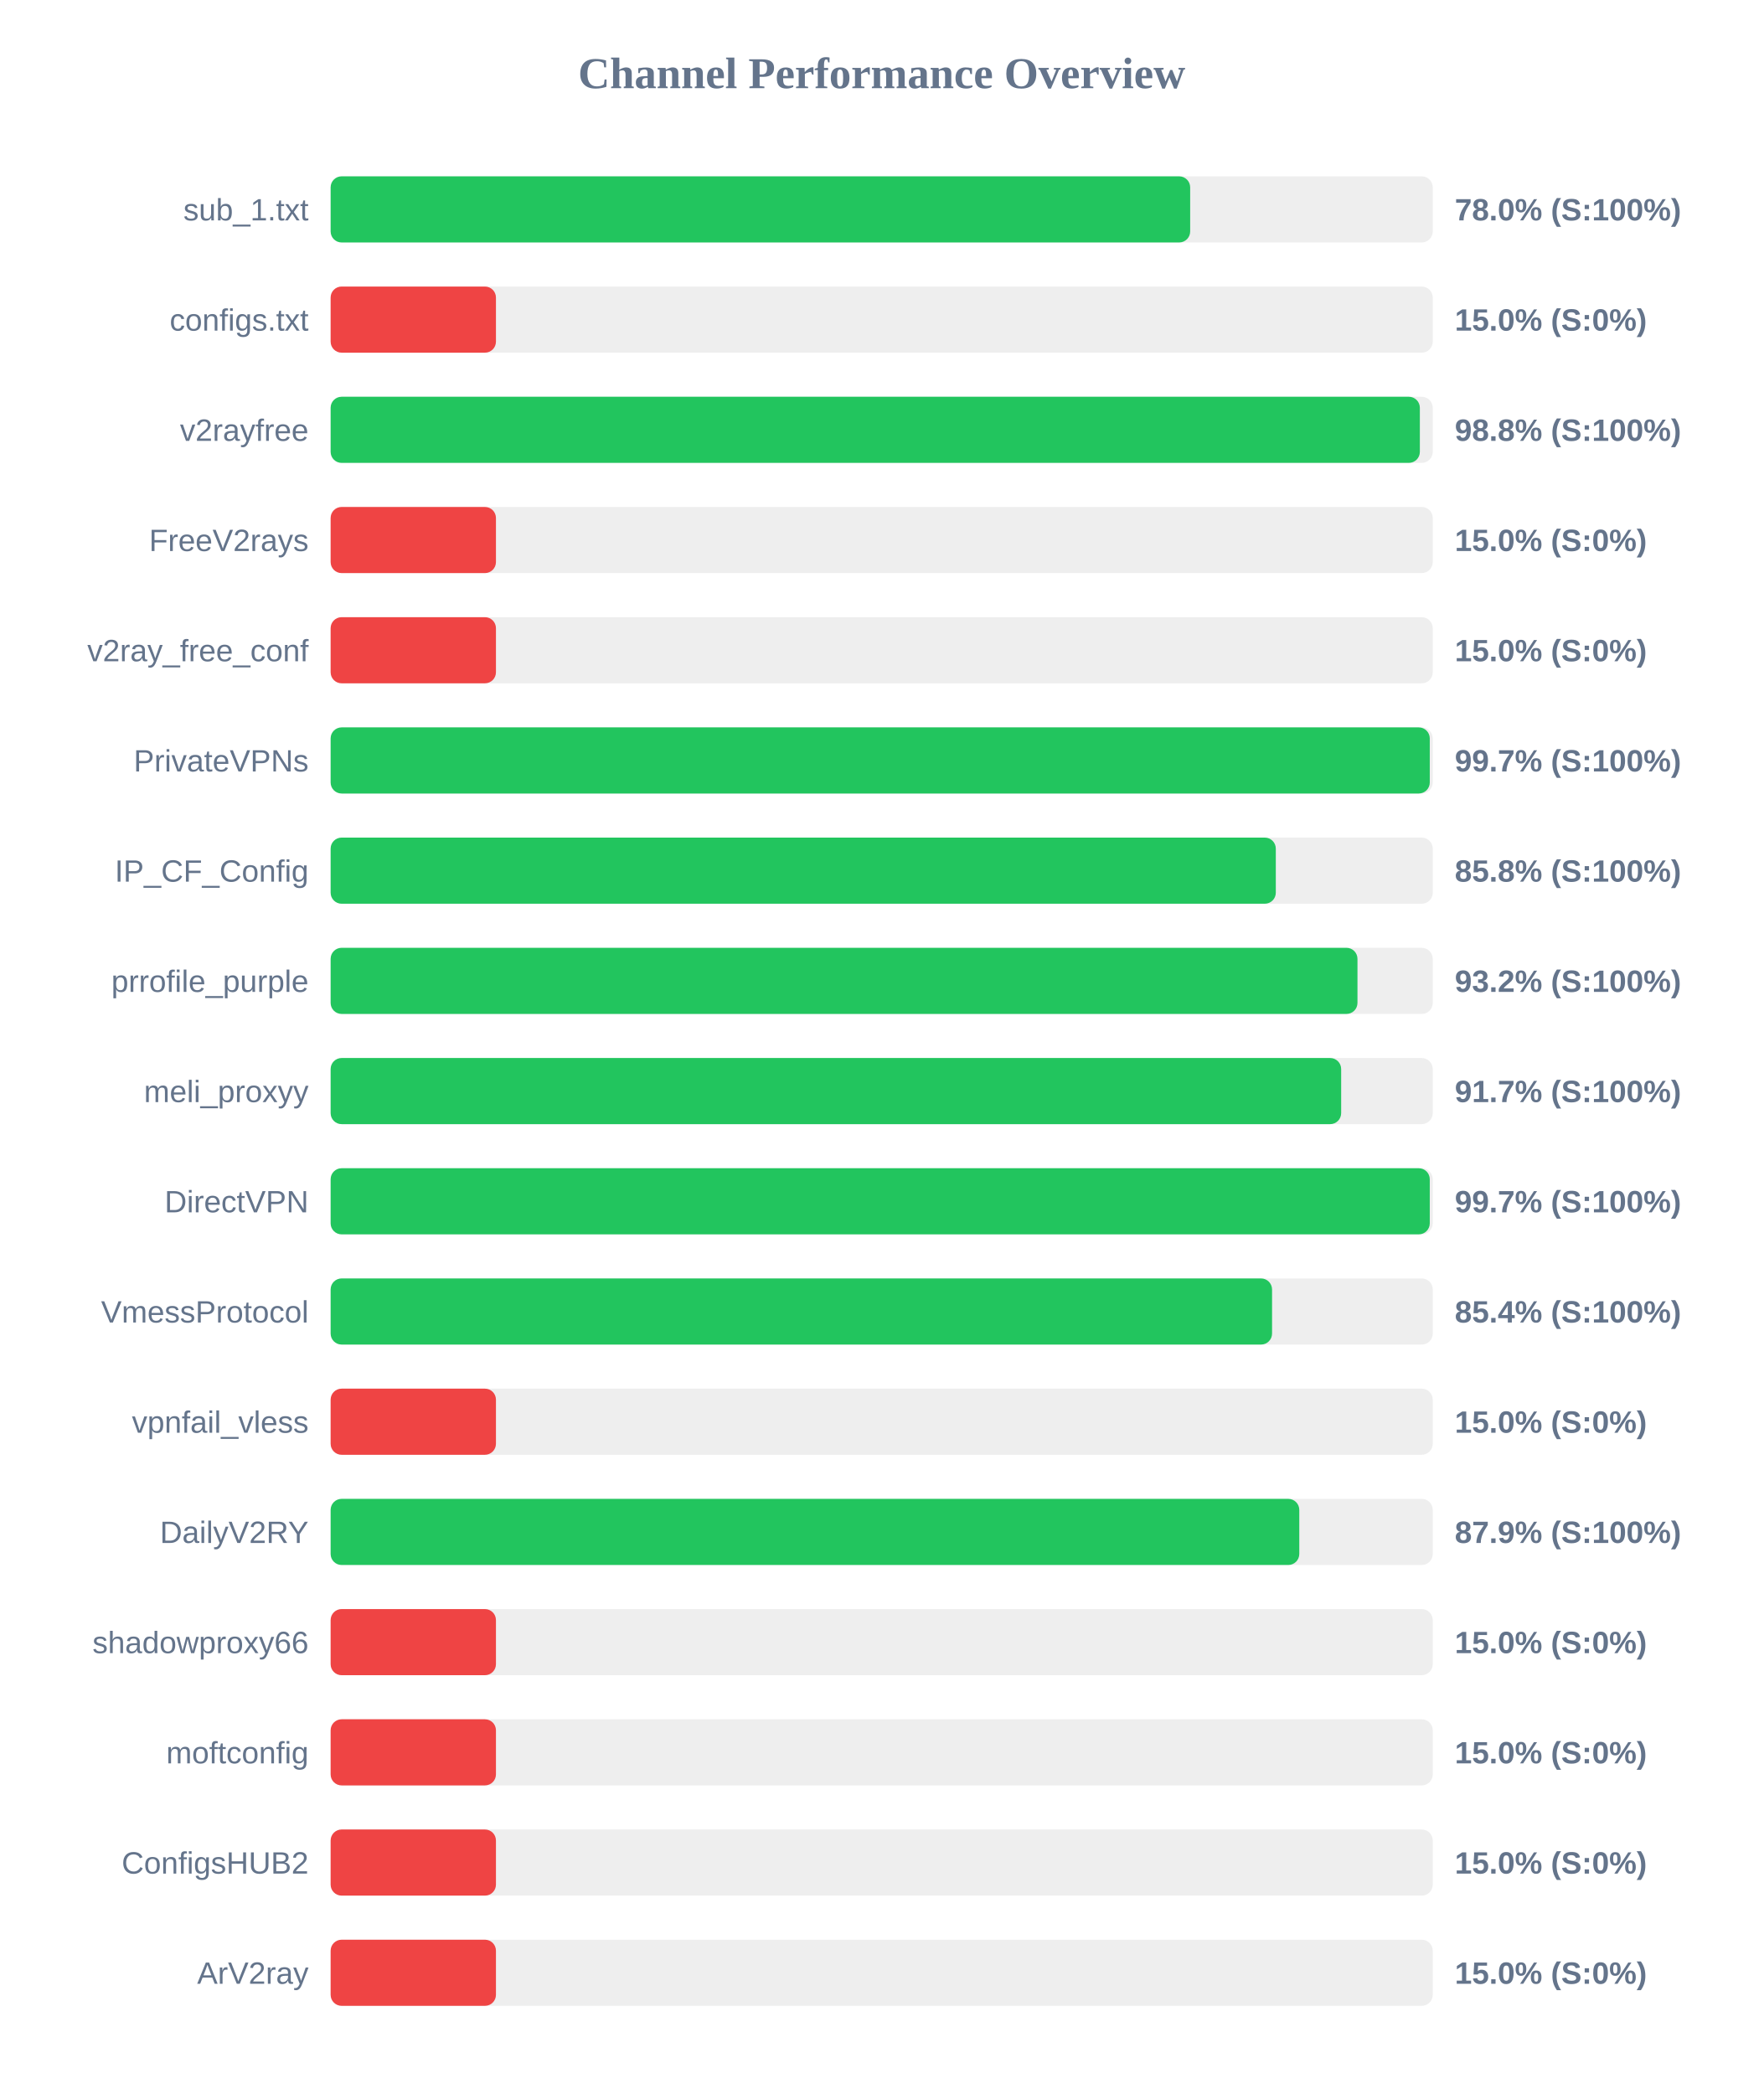
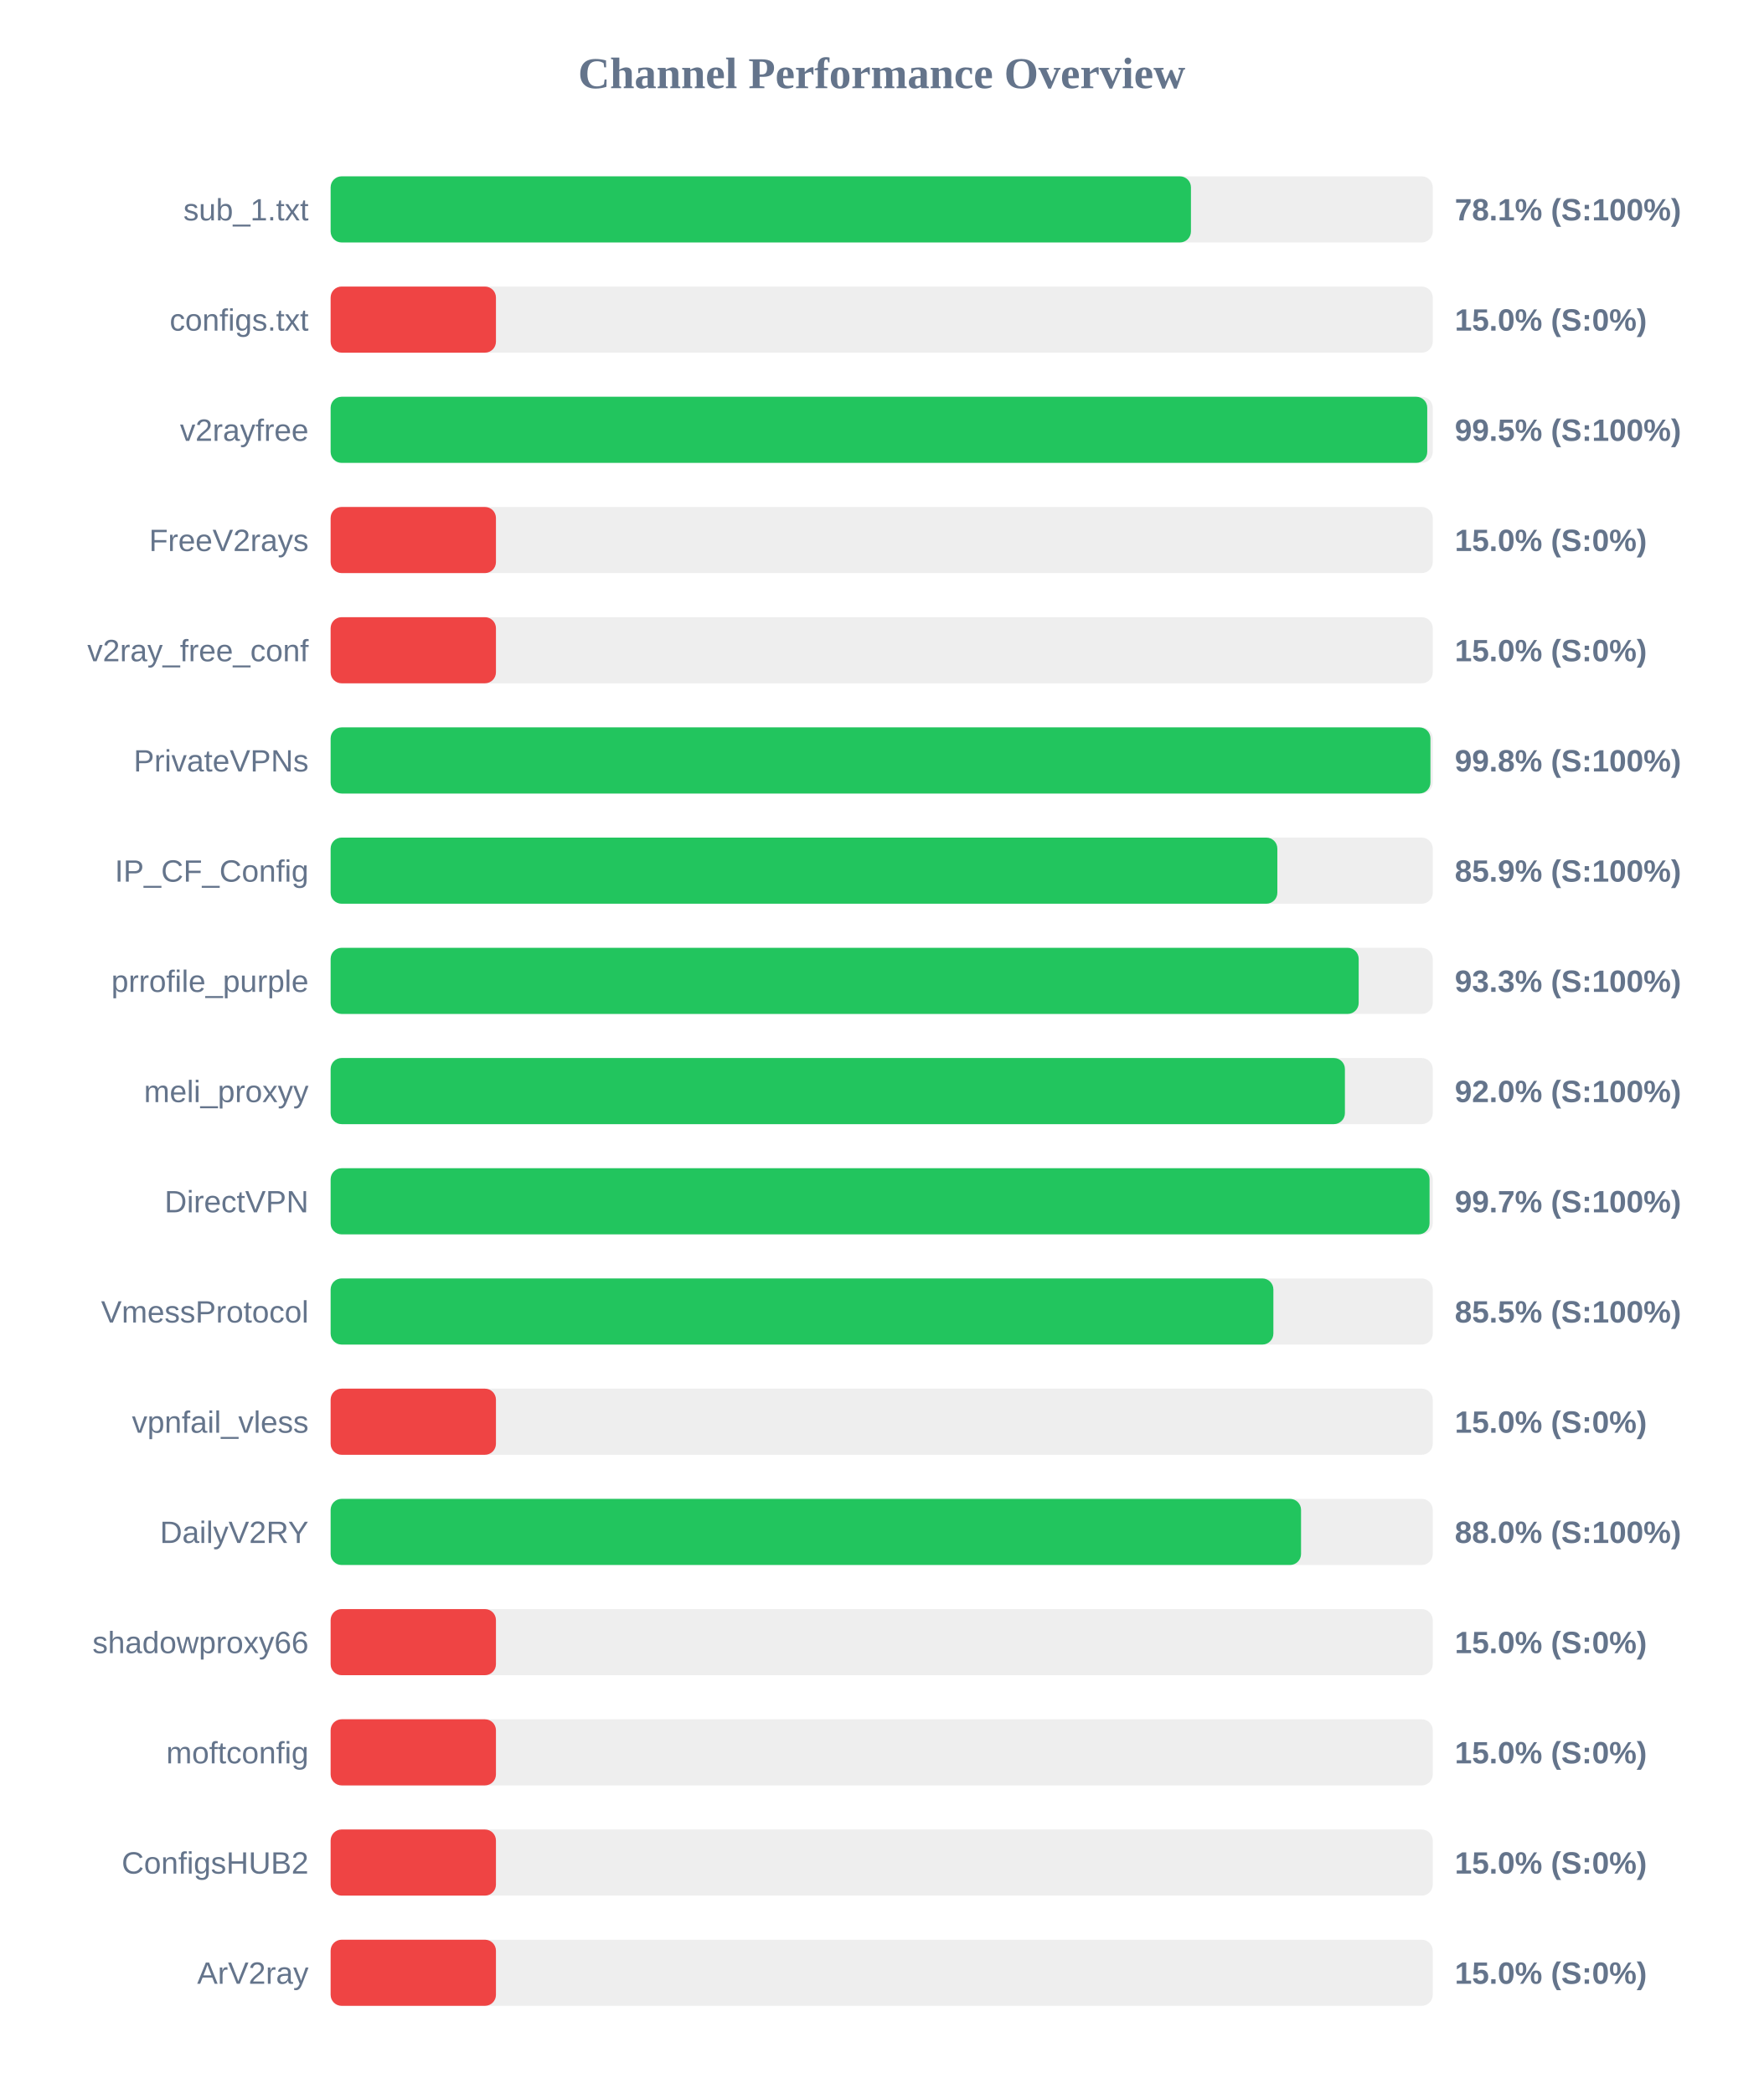
<svg xmlns="http://www.w3.org/2000/svg" width="800" height="950" version="1.1">
  <style>
        .row { font: 14px Arial; fill: #64748b; }
        .score { font: bold 14px Arial; fill: #64748b; }
    </style>
  <text x="400" y="40" text-anchor="middle" font-size="20px" font-weight="bold" fill="#64748b">Channel Performance Overview</text>
  <rect x="150" y="80" width="500" height="30" fill="#eee" rx="5" />
-   <rect x="150" y="80" width="389.95" height="30" fill="#22c55e" rx="5" />
+   <rect x="150" y="80" width="390.3" height="30" fill="#22c55e" rx="5" />
  <text x="140" y="100" text-anchor="end" class="row">sub_1.txt</text>
-   <text x="660" y="100" text-anchor="start" class="score">78.0% (S:100%)</text>
+   <text x="660" y="100" text-anchor="start" class="score">78.1% (S:100%)</text>
  <rect x="150" y="130" width="500" height="30" fill="#eee" rx="5" />
  <rect x="150" y="130" width="75.0" height="30" fill="#ef4444" rx="5" />
  <text x="140" y="150" text-anchor="end" class="row">configs.txt</text>
  <text x="660" y="150" text-anchor="start" class="score">15.0% (S:0%)</text>
  <rect x="150" y="180" width="500" height="30" fill="#eee" rx="5" />
-   <rect x="150" y="180" width="494.15" height="30" fill="#22c55e" rx="5" />
+   <rect x="150" y="180" width="497.5" height="30" fill="#22c55e" rx="5" />
  <text x="140" y="200" text-anchor="end" class="row">v2rayfree</text>
-   <text x="660" y="200" text-anchor="start" class="score">98.8% (S:100%)</text>
+   <text x="660" y="200" text-anchor="start" class="score">99.5% (S:100%)</text>
  <rect x="150" y="230" width="500" height="30" fill="#eee" rx="5" />
  <rect x="150" y="230" width="75.0" height="30" fill="#ef4444" rx="5" />
  <text x="140" y="250" text-anchor="end" class="row">FreeV2rays</text>
  <text x="660" y="250" text-anchor="start" class="score">15.0% (S:0%)</text>
  <rect x="150" y="280" width="500" height="30" fill="#eee" rx="5" />
  <rect x="150" y="280" width="75.0" height="30" fill="#ef4444" rx="5" />
  <text x="140" y="300" text-anchor="end" class="row">v2ray_free_conf</text>
  <text x="660" y="300" text-anchor="start" class="score">15.0% (S:0%)</text>
  <rect x="150" y="330" width="500" height="30" fill="#eee" rx="5" />
-   <rect x="150" y="330" width="498.65" height="30" fill="#22c55e" rx="5" />
+   <rect x="150" y="330" width="498.95" height="30" fill="#22c55e" rx="5" />
  <text x="140" y="350" text-anchor="end" class="row">PrivateVPNs</text>
-   <text x="660" y="350" text-anchor="start" class="score">99.7% (S:100%)</text>
+   <text x="660" y="350" text-anchor="start" class="score">99.8% (S:100%)</text>
  <rect x="150" y="380" width="500" height="30" fill="#eee" rx="5" />
-   <rect x="150" y="380" width="428.8" height="30" fill="#22c55e" rx="5" />
+   <rect x="150" y="380" width="429.5" height="30" fill="#22c55e" rx="5" />
  <text x="140" y="400" text-anchor="end" class="row">IP_CF_Config</text>
-   <text x="660" y="400" text-anchor="start" class="score">85.8% (S:100%)</text>
+   <text x="660" y="400" text-anchor="start" class="score">85.9% (S:100%)</text>
  <rect x="150" y="430" width="500" height="30" fill="#eee" rx="5" />
-   <rect x="150" y="430" width="465.85" height="30" fill="#22c55e" rx="5" />
+   <rect x="150" y="430" width="466.4" height="30" fill="#22c55e" rx="5" />
  <text x="140" y="450" text-anchor="end" class="row">prrofile_purple</text>
-   <text x="660" y="450" text-anchor="start" class="score">93.2% (S:100%)</text>
+   <text x="660" y="450" text-anchor="start" class="score">93.3% (S:100%)</text>
  <rect x="150" y="480" width="500" height="30" fill="#eee" rx="5" />
-   <rect x="150" y="480" width="458.45" height="30" fill="#22c55e" rx="5" />
+   <rect x="150" y="480" width="460.15" height="30" fill="#22c55e" rx="5" />
  <text x="140" y="500" text-anchor="end" class="row">meli_proxyy</text>
-   <text x="660" y="500" text-anchor="start" class="score">91.7% (S:100%)</text>
+   <text x="660" y="500" text-anchor="start" class="score">92.0% (S:100%)</text>
  <rect x="150" y="530" width="500" height="30" fill="#eee" rx="5" />
-   <rect x="150" y="530" width="498.65" height="30" fill="#22c55e" rx="5" />
+   <rect x="150" y="530" width="498.55" height="30" fill="#22c55e" rx="5" />
  <text x="140" y="550" text-anchor="end" class="row">DirectVPN</text>
  <text x="660" y="550" text-anchor="start" class="score">99.7% (S:100%)</text>
  <rect x="150" y="580" width="500" height="30" fill="#eee" rx="5" />
-   <rect x="150" y="580" width="427.1" height="30" fill="#22c55e" rx="5" />
+   <rect x="150" y="580" width="427.7" height="30" fill="#22c55e" rx="5" />
  <text x="140" y="600" text-anchor="end" class="row">VmessProtocol</text>
-   <text x="660" y="600" text-anchor="start" class="score">85.4% (S:100%)</text>
+   <text x="660" y="600" text-anchor="start" class="score">85.5% (S:100%)</text>
  <rect x="150" y="630" width="500" height="30" fill="#eee" rx="5" />
  <rect x="150" y="630" width="75.0" height="30" fill="#ef4444" rx="5" />
  <text x="140" y="650" text-anchor="end" class="row">vpnfail_vless</text>
  <text x="660" y="650" text-anchor="start" class="score">15.0% (S:0%)</text>
  <rect x="150" y="680" width="500" height="30" fill="#eee" rx="5" />
-   <rect x="150" y="680" width="439.45" height="30" fill="#22c55e" rx="5" />
+   <rect x="150" y="680" width="440.25" height="30" fill="#22c55e" rx="5" />
  <text x="140" y="700" text-anchor="end" class="row">DailyV2RY</text>
-   <text x="660" y="700" text-anchor="start" class="score">87.9% (S:100%)</text>
+   <text x="660" y="700" text-anchor="start" class="score">88.0% (S:100%)</text>
  <rect x="150" y="730" width="500" height="30" fill="#eee" rx="5" />
  <rect x="150" y="730" width="75.0" height="30" fill="#ef4444" rx="5" />
  <text x="140" y="750" text-anchor="end" class="row">shadowproxy66</text>
  <text x="660" y="750" text-anchor="start" class="score">15.0% (S:0%)</text>
  <rect x="150" y="780" width="500" height="30" fill="#eee" rx="5" />
  <rect x="150" y="780" width="75.0" height="30" fill="#ef4444" rx="5" />
  <text x="140" y="800" text-anchor="end" class="row">moftconfig</text>
  <text x="660" y="800" text-anchor="start" class="score">15.0% (S:0%)</text>
  <rect x="150" y="830" width="500" height="30" fill="#eee" rx="5" />
  <rect x="150" y="830" width="75.0" height="30" fill="#ef4444" rx="5" />
  <text x="140" y="850" text-anchor="end" class="row">ConfigsHUB2</text>
  <text x="660" y="850" text-anchor="start" class="score">15.0% (S:0%)</text>
  <rect x="150" y="880" width="500" height="30" fill="#eee" rx="5" />
  <rect x="150" y="880" width="75.0" height="30" fill="#ef4444" rx="5" />
  <text x="140" y="900" text-anchor="end" class="row">ArV2ray</text>
  <text x="660" y="900" text-anchor="start" class="score">15.0% (S:0%)</text>
</svg>
